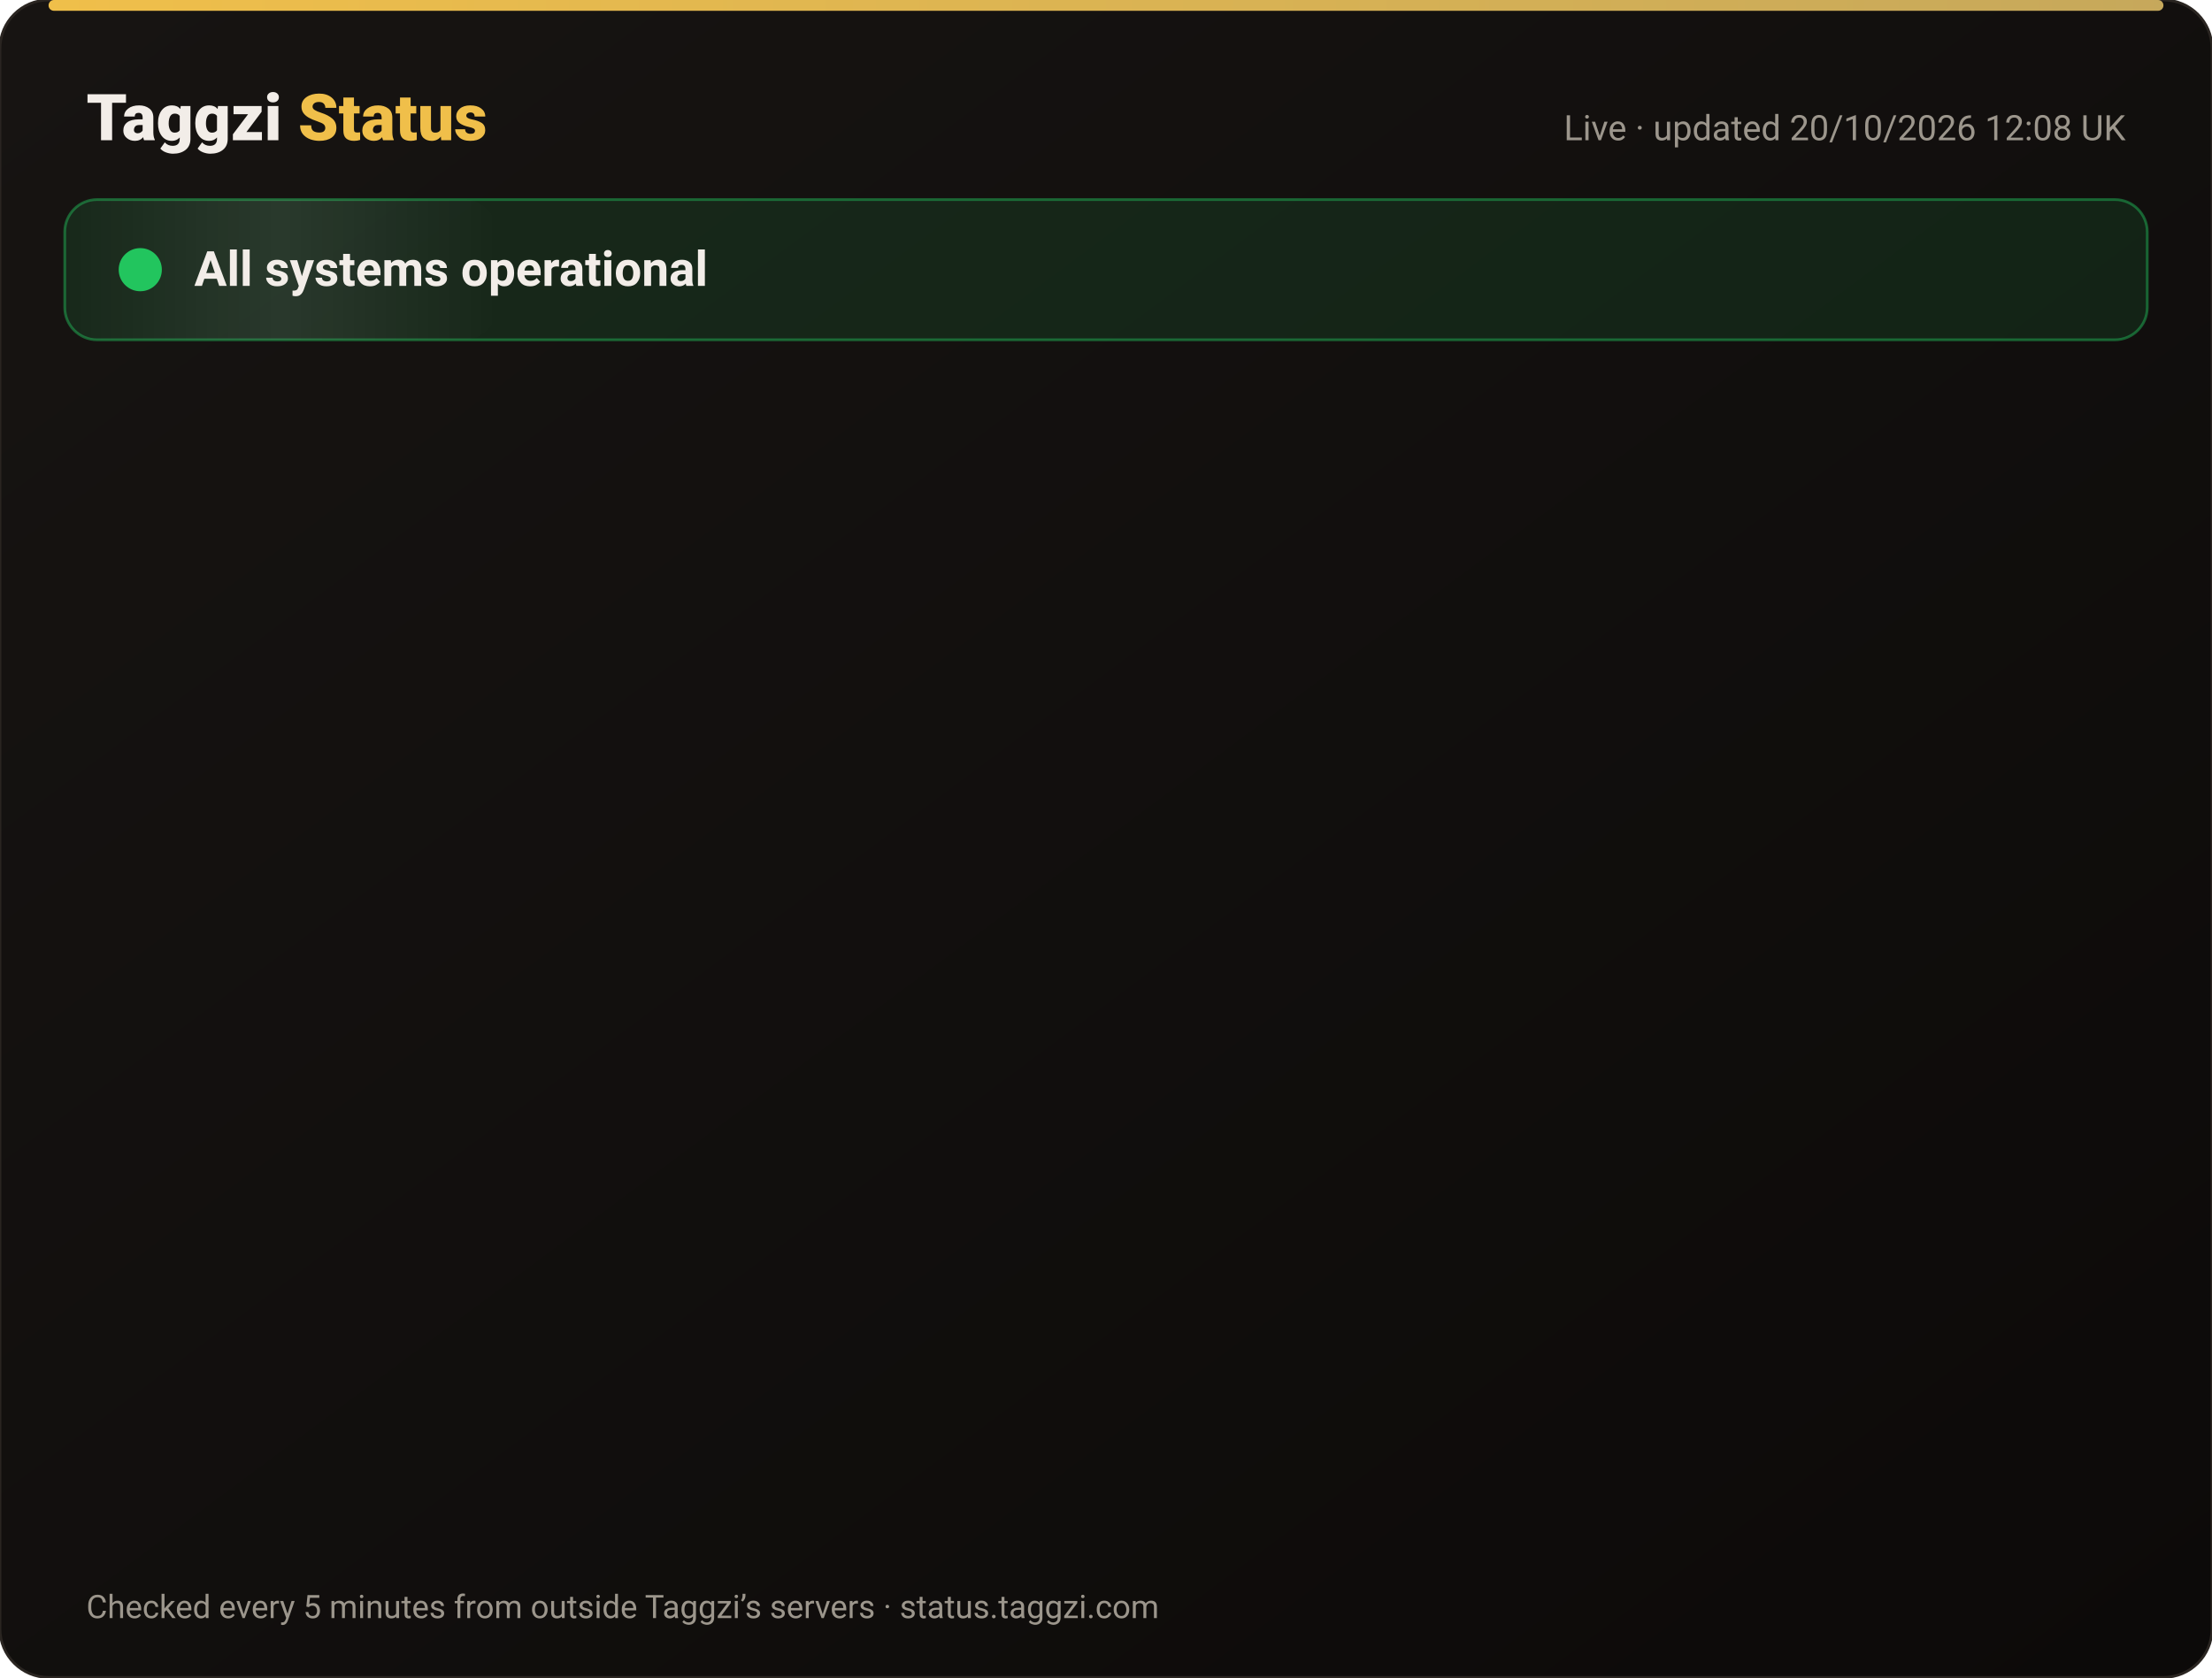
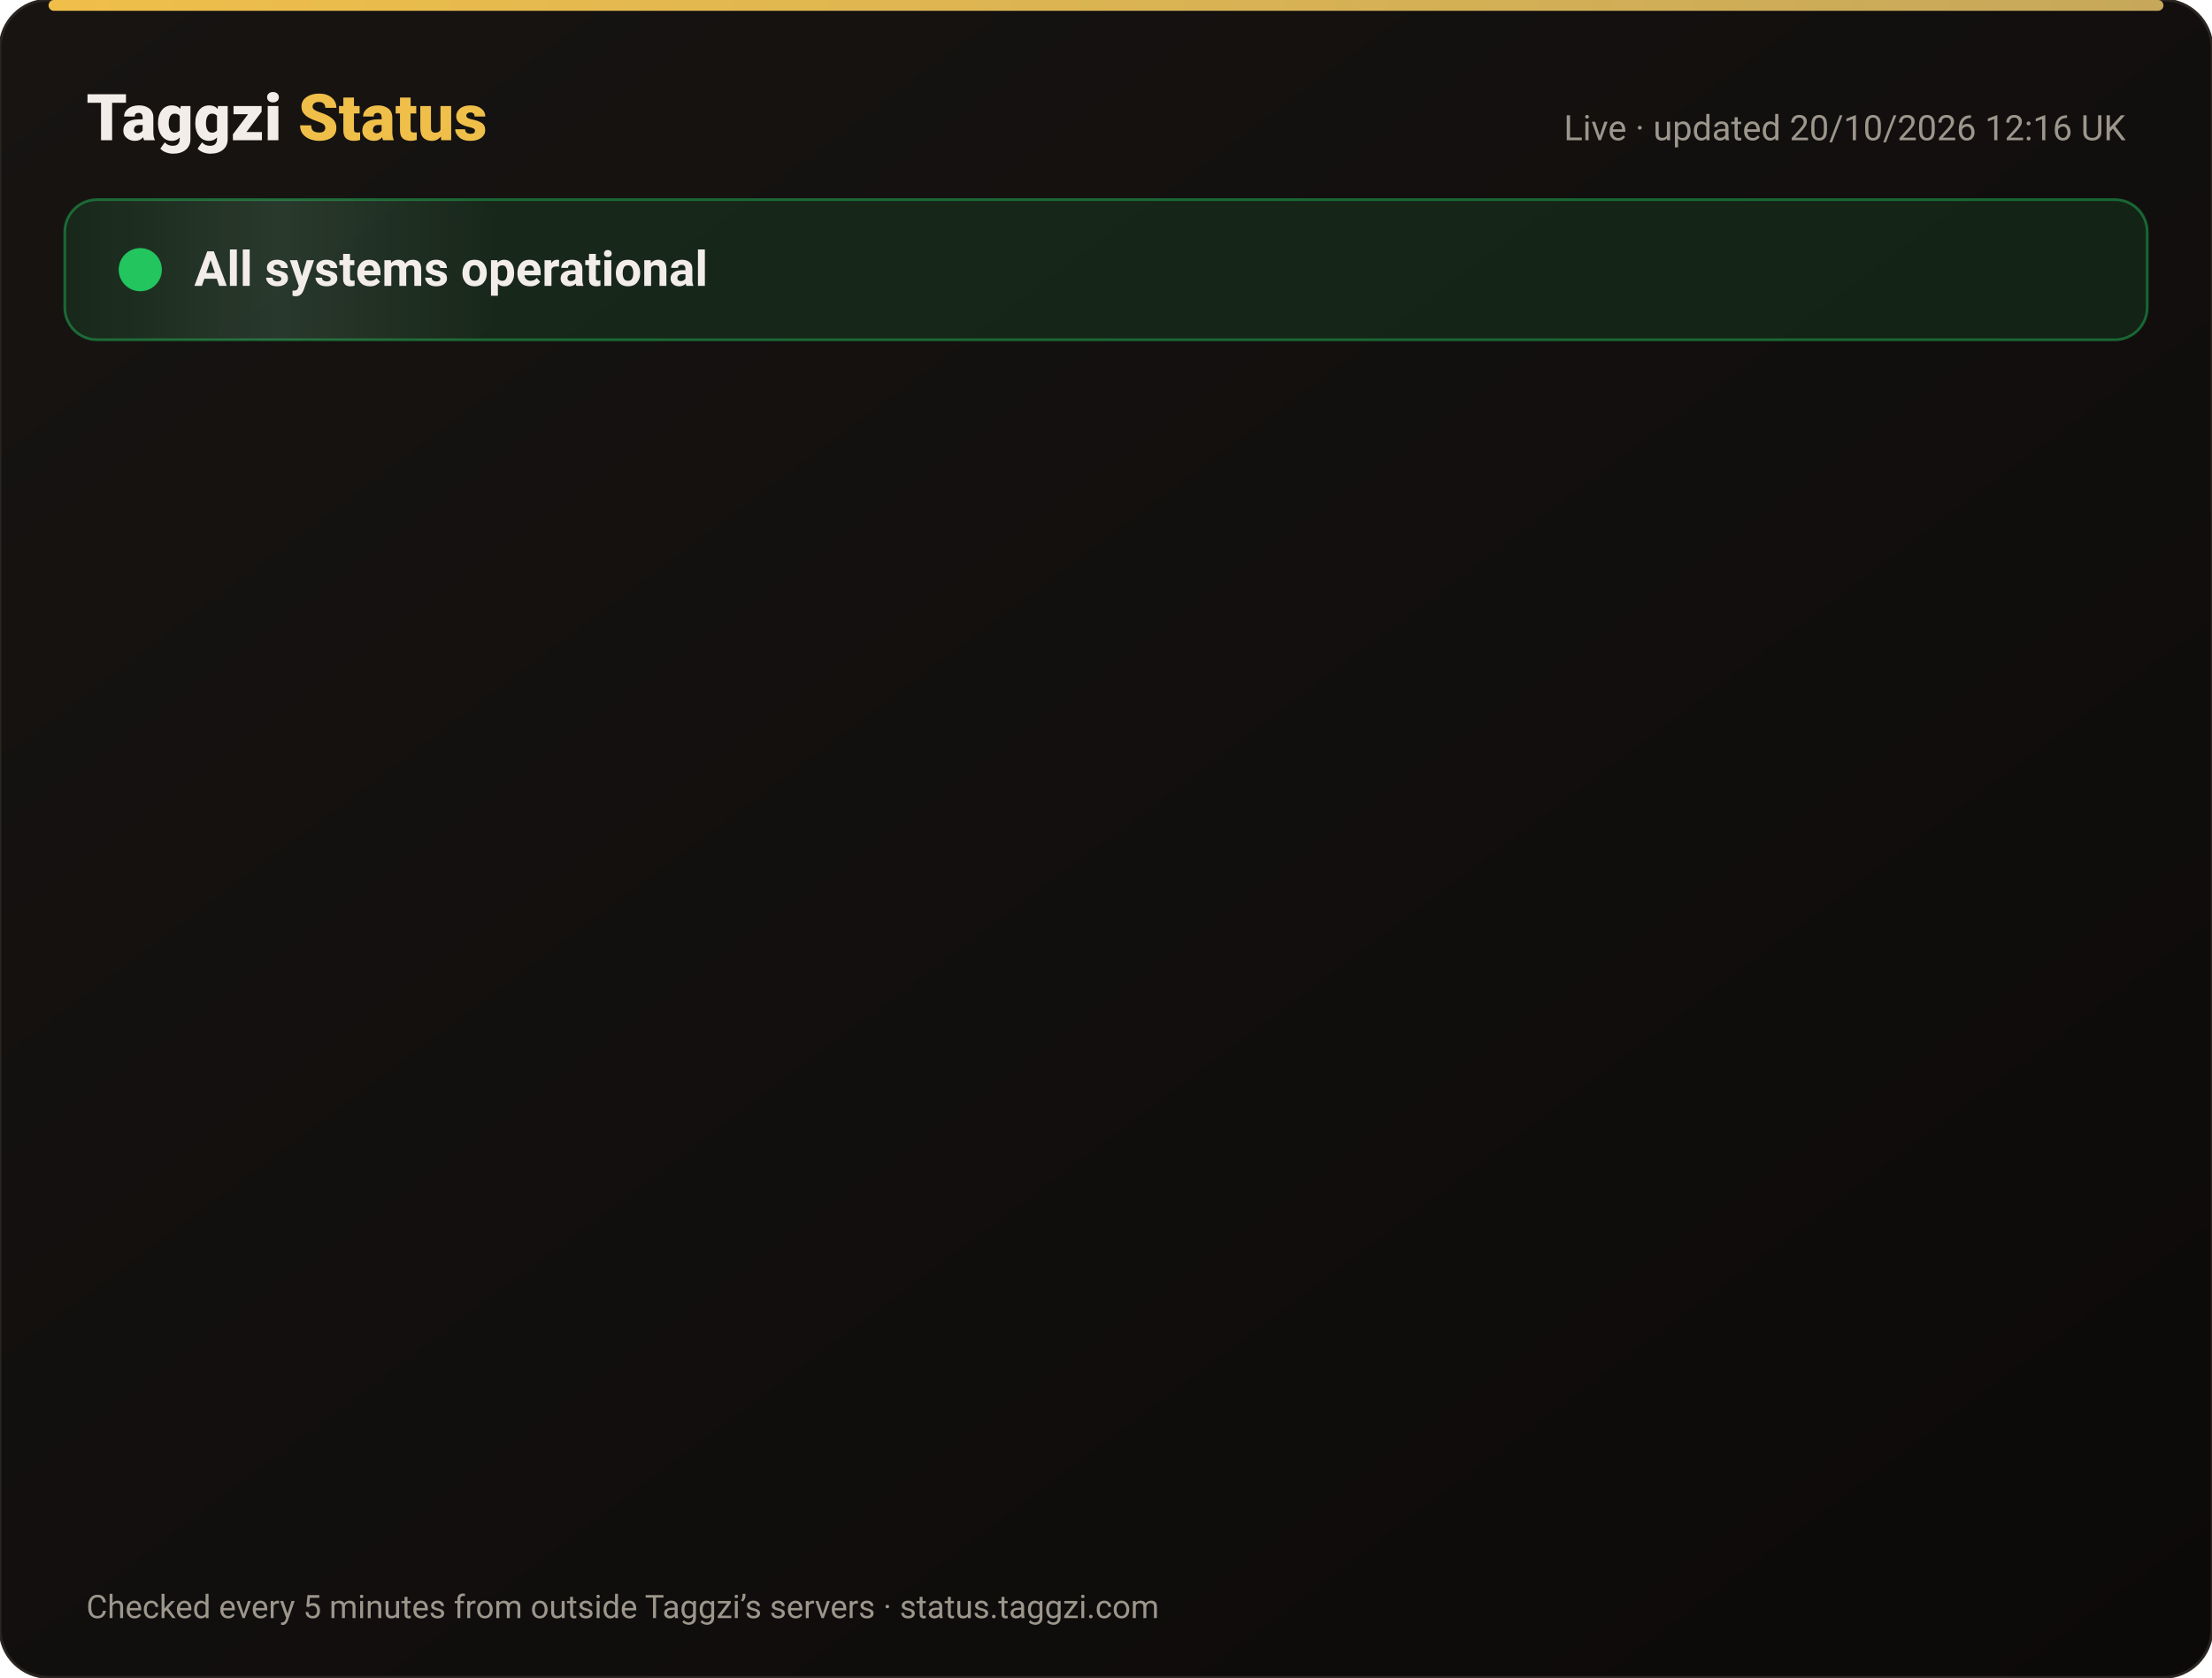
<svg xmlns="http://www.w3.org/2000/svg" width="820" height="622" viewBox="0 0 820 622" font-family="-apple-system,Segoe UI,Roboto,Helvetica,Arial,sans-serif">
  <defs>
    <linearGradient id="bg" x1="0" y1="0" x2="1" y2="1">
      <stop offset="0" stop-color="#171412" />
      <stop offset="1" stop-color="#0C0A09" />
    </linearGradient>
    <linearGradient id="gold" x1="0" x2="1">
      <stop offset="0" stop-color="#F0BF4A" />
      <stop offset="1" stop-color="#c6a85b" />
    </linearGradient>
    <linearGradient id="shine" x1="0" x2="1">
      <stop offset="0" stop-color="#fff" stop-opacity="0" />
      <stop offset=".5" stop-color="#fff" stop-opacity=".08" />
      <stop offset="1" stop-color="#fff" stop-opacity="0" />
    </linearGradient>
  </defs>
  <rect width="820" height="622" rx="18" fill="url(#bg)" stroke="#2a2521" />
  <rect x="18" y="0" width="784" height="4" rx="2" fill="url(#gold)" />
  <text x="32" y="52" font-size="24" font-weight="800" fill="#F2EDE8">Taggzi <tspan fill="#F0BF4A">Status</tspan>
  </text>
-   <text x="788" y="52" font-size="13" fill="#9C968C" text-anchor="end">Live · updated 20/10/2026 12:08 UK</text>
+   <text x="788" y="52" font-size="13" fill="#9C968C" text-anchor="end">Live · updated 20/10/2026 12:16 UK</text>
  <rect x="24" y="74" width="772" height="52" rx="12" fill="#22c55e" fill-opacity=".12" stroke="#22c55e" stroke-opacity=".45" />
  <rect x="24" y="74" width="160" height="52" rx="12" fill="url(#shine)">
    <animate attributeName="x" from="-160" to="820" dur="4s" repeatCount="indefinite" />
  </rect>
  <circle cx="52" cy="100" r="7" fill="#22c55e" />
  <circle cx="52" cy="100" r="7" fill="none" stroke="#22c55e" stroke-width="2">
    <animate attributeName="r" values="7;15;7" dur="2s" repeatCount="indefinite" />
    <animate attributeName="opacity" values=".9;0;.9" dur="2s" repeatCount="indefinite" />
  </circle>
  <text x="72" y="106" font-size="18" font-weight="700" fill="#F2EDE8">All systems operational</text>
  <g opacity="0">
    <animate attributeName="opacity" from="0" to="1" begin="0.00s" dur=".6s" fill="freeze" />
    <line x1="32" y1="188" x2="788" y2="188" stroke="#2a2521" />
    <circle cx="44" cy="166" r="6" fill="#22c55e">
      <animate attributeName="opacity" values="1;.45;1" dur="2.4s" begin="0.00s" repeatCount="indefinite" />
    </circle>
    <text x="62" y="171" font-size="15" font-weight="650" fill="#F2EDE8">Website</text>
    <text x="630" y="171" font-size="13" fill="#9C968C" text-anchor="end">100.00% uptime</text>
    <rect x="648" y="154" width="140" height="24" rx="12" fill="#22c55e" fill-opacity=".14" stroke="#22c55e" stroke-opacity=".5" />
    <text x="718" y="171" font-size="12" font-weight="700" fill="#22c55e" text-anchor="middle">Operational</text>
  </g>
  <g opacity="0">
    <animate attributeName="opacity" from="0" to="1" begin="0.15s" dur=".6s" fill="freeze" />
    <line x1="32" y1="234" x2="788" y2="234" stroke="#2a2521" />
    <circle cx="44" cy="212" r="6" fill="#22c55e">
      <animate attributeName="opacity" values="1;.45;1" dur="2.4s" begin="0.15s" repeatCount="indefinite" />
    </circle>
    <text x="62" y="217" font-size="15" font-weight="650" fill="#F2EDE8">Tag scans</text>
    <text x="630" y="217" font-size="13" fill="#9C968C" text-anchor="end">100.00% uptime</text>
    <rect x="648" y="200" width="140" height="24" rx="12" fill="#22c55e" fill-opacity=".14" stroke="#22c55e" stroke-opacity=".5" />
    <text x="718" y="217" font-size="12" font-weight="700" fill="#22c55e" text-anchor="middle">Operational</text>
  </g>
  <g opacity="0">
    <animate attributeName="opacity" from="0" to="1" begin="0.30s" dur=".6s" fill="freeze" />
    <line x1="32" y1="280" x2="788" y2="280" stroke="#2a2521" />
    <circle cx="44" cy="258" r="6" fill="#22c55e">
      <animate attributeName="opacity" values="1;.45;1" dur="2.4s" begin="0.30s" repeatCount="indefinite" />
    </circle>
    <text x="62" y="263" font-size="15" font-weight="650" fill="#F2EDE8">Manual tag lookup</text>
    <text x="630" y="263" font-size="13" fill="#9C968C" text-anchor="end">100.00% uptime</text>
    <rect x="648" y="246" width="140" height="24" rx="12" fill="#22c55e" fill-opacity=".14" stroke="#22c55e" stroke-opacity=".5" />
    <text x="718" y="263" font-size="12" font-weight="700" fill="#22c55e" text-anchor="middle">Operational</text>
  </g>
  <g opacity="0">
    <animate attributeName="opacity" from="0" to="1" begin="0.45s" dur=".6s" fill="freeze" />
    <line x1="32" y1="326" x2="788" y2="326" stroke="#2a2521" />
    <circle cx="44" cy="304" r="6" fill="#22c55e">
      <animate attributeName="opacity" values="1;.45;1" dur="2.4s" begin="0.45s" repeatCount="indefinite" />
    </circle>
    <text x="62" y="309" font-size="15" font-weight="650" fill="#F2EDE8">App &amp; login</text>
    <text x="630" y="309" font-size="13" fill="#9C968C" text-anchor="end">100.00% uptime</text>
    <rect x="648" y="292" width="140" height="24" rx="12" fill="#22c55e" fill-opacity=".14" stroke="#22c55e" stroke-opacity=".5" />
    <text x="718" y="309" font-size="12" font-weight="700" fill="#22c55e" text-anchor="middle">Operational</text>
  </g>
  <g opacity="0">
    <animate attributeName="opacity" from="0" to="1" begin="0.60s" dur=".6s" fill="freeze" />
    <line x1="32" y1="372" x2="788" y2="372" stroke="#2a2521" />
    <circle cx="44" cy="350" r="6" fill="#22c55e">
      <animate attributeName="opacity" values="1;.45;1" dur="2.4s" begin="0.60s" repeatCount="indefinite" />
    </circle>
    <text x="62" y="355" font-size="15" font-weight="650" fill="#F2EDE8">Community alerts</text>
    <text x="630" y="355" font-size="13" fill="#9C968C" text-anchor="end">100.00% uptime</text>
    <rect x="648" y="338" width="140" height="24" rx="12" fill="#22c55e" fill-opacity=".14" stroke="#22c55e" stroke-opacity=".5" />
    <text x="718" y="355" font-size="12" font-weight="700" fill="#22c55e" text-anchor="middle">Operational</text>
  </g>
  <g opacity="0">
    <animate attributeName="opacity" from="0" to="1" begin="0.75s" dur=".6s" fill="freeze" />
    <line x1="32" y1="418" x2="788" y2="418" stroke="#2a2521" />
    <circle cx="44" cy="396" r="6" fill="#22c55e">
      <animate attributeName="opacity" values="1;.45;1" dur="2.4s" begin="0.75s" repeatCount="indefinite" />
    </circle>
    <text x="62" y="401" font-size="15" font-weight="650" fill="#F2EDE8">Private calling</text>
    <text x="630" y="401" font-size="13" fill="#9C968C" text-anchor="end">100.00% uptime</text>
    <rect x="648" y="384" width="140" height="24" rx="12" fill="#22c55e" fill-opacity=".14" stroke="#22c55e" stroke-opacity=".5" />
    <text x="718" y="401" font-size="12" font-weight="700" fill="#22c55e" text-anchor="middle">Operational</text>
  </g>
  <g opacity="0">
    <animate attributeName="opacity" from="0" to="1" begin="0.90s" dur=".6s" fill="freeze" />
    <line x1="32" y1="464" x2="788" y2="464" stroke="#2a2521" />
    <circle cx="44" cy="442" r="6" fill="#22c55e">
      <animate attributeName="opacity" values="1;.45;1" dur="2.4s" begin="0.90s" repeatCount="indefinite" />
    </circle>
    <text x="62" y="447" font-size="15" font-weight="650" fill="#F2EDE8">Payments</text>
    <text x="630" y="447" font-size="13" fill="#9C968C" text-anchor="end">99.98% uptime</text>
    <rect x="648" y="430" width="140" height="24" rx="12" fill="#22c55e" fill-opacity=".14" stroke="#22c55e" stroke-opacity=".5" />
    <text x="718" y="447" font-size="12" font-weight="700" fill="#22c55e" text-anchor="middle">Operational</text>
  </g>
  <g opacity="0">
    <animate attributeName="opacity" from="0" to="1" begin="1.05s" dur=".6s" fill="freeze" />
    <line x1="32" y1="510" x2="788" y2="510" stroke="#2a2521" />
    <circle cx="44" cy="488" r="6" fill="#22c55e">
      <animate attributeName="opacity" values="1;.45;1" dur="2.4s" begin="1.05s" repeatCount="indefinite" />
    </circle>
    <text x="62" y="493" font-size="15" font-weight="650" fill="#F2EDE8">Email &amp; support</text>
    <text x="630" y="493" font-size="13" fill="#9C968C" text-anchor="end">100.00% uptime</text>
    <rect x="648" y="476" width="140" height="24" rx="12" fill="#22c55e" fill-opacity=".14" stroke="#22c55e" stroke-opacity=".5" />
    <text x="718" y="493" font-size="12" font-weight="700" fill="#22c55e" text-anchor="middle">Operational</text>
  </g>
  <g opacity="0">
    <animate attributeName="opacity" from="0" to="1" begin="1.20s" dur=".6s" fill="freeze" />
    <line x1="32" y1="556" x2="788" y2="556" stroke="#2a2521" />
    <circle cx="44" cy="534" r="6" fill="#22c55e">
      <animate attributeName="opacity" values="1;.45;1" dur="2.4s" begin="1.20s" repeatCount="indefinite" />
    </circle>
    <text x="62" y="539" font-size="15" font-weight="650" fill="#F2EDE8">Secure connection (SSL)</text>
    <text x="630" y="539" font-size="13" fill="#9C968C" text-anchor="end">100.00% uptime</text>
    <rect x="648" y="522" width="140" height="24" rx="12" fill="#22c55e" fill-opacity=".14" stroke="#22c55e" stroke-opacity=".5" />
    <text x="718" y="539" font-size="12" font-weight="700" fill="#22c55e" text-anchor="middle">Operational</text>
  </g>
  <text x="32" y="600" font-size="12" fill="#9C968C">Checked every 5 minutes from outside Taggzi’s servers · status.taggzi.com</text>
</svg>
